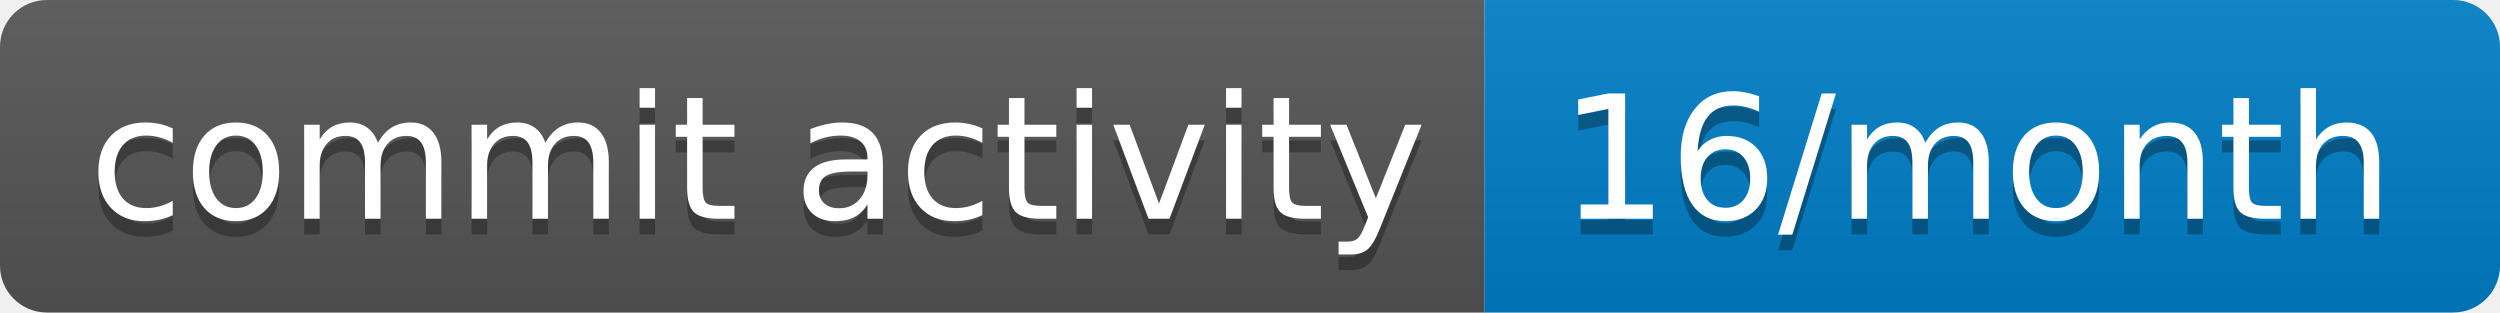
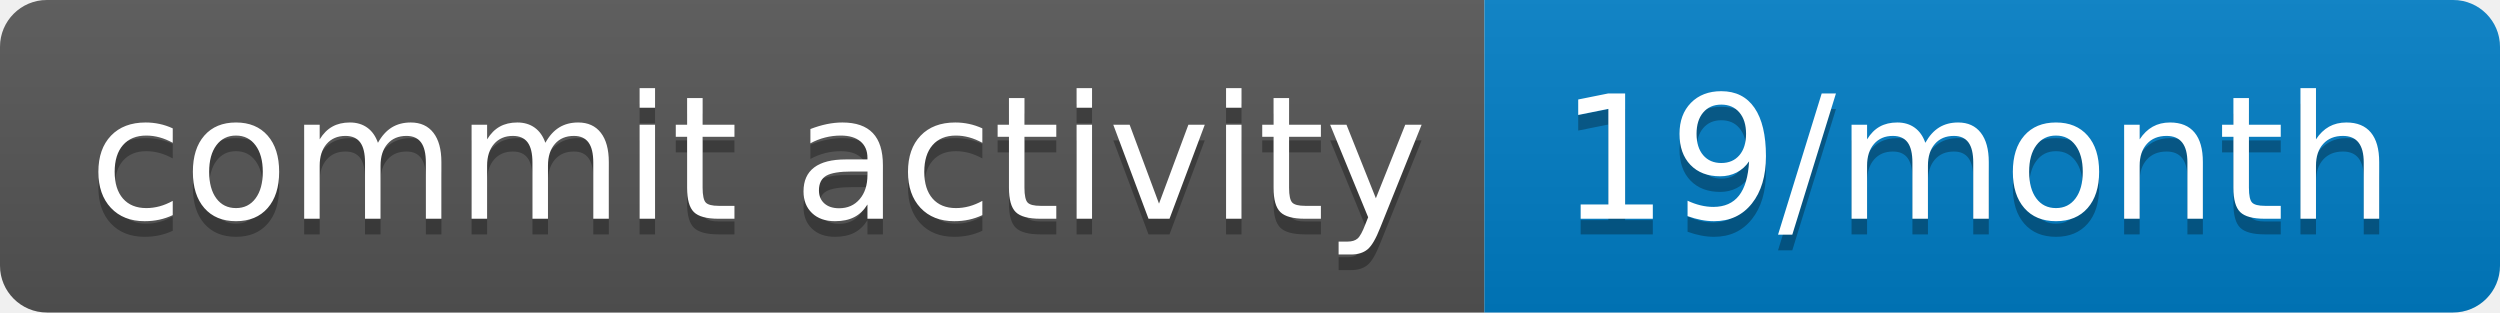
- <svg xmlns="http://www.w3.org/2000/svg" width="160" height="20" role="img" aria-label="commit activity: 16/month">
+ <svg xmlns="http://www.w3.org/2000/svg" width="160" height="20" role="img" aria-label="commit activity: 19/month">
  <linearGradient id="s" x2="0" y2="100%">
    <stop offset="0" stop-color="#bbb" stop-opacity=".1" />
    <stop offset="1" stop-opacity=".1" />
  </linearGradient>
  <clipPath id="r">
    <rect width="160" height="20" rx="3" fill="#fff" />
  </clipPath>
  <g clip-path="url(#r)">
    <rect width="95" height="20" fill="#555" />
    <rect x="95" width="65" height="20" fill="#007ec6" />
    <rect width="160" height="20" fill="url(#s)" />
  </g>
  <g fill="#fff" text-anchor="middle" font-family="Verdana,Geneva,DejaVu Sans,sans-serif" text-rendering="geometricPrecision" font-size="110">
    <text aria-hidden="true" x="485" y="150" fill="#010101" fill-opacity=".3" transform="scale(.1)" textLength="850">commit activity</text>
    <text x="485" y="140" transform="scale(.1)" fill="#fff" textLength="850">commit activity</text>
-     <text aria-hidden="true" x="1265" y="150" fill="#010101" fill-opacity=".3" transform="scale(.1)" textLength="550">16/month</text>
-     <text x="1265" y="140" transform="scale(.1)" fill="#fff" textLength="550">16/month</text>
+     <text aria-hidden="true" x="1265" y="150" fill="#010101" fill-opacity=".3" transform="scale(.1)" textLength="550">19/month</text>
+     <text x="1265" y="140" transform="scale(.1)" fill="#fff" textLength="550">19/month</text>
  </g>
</svg>
